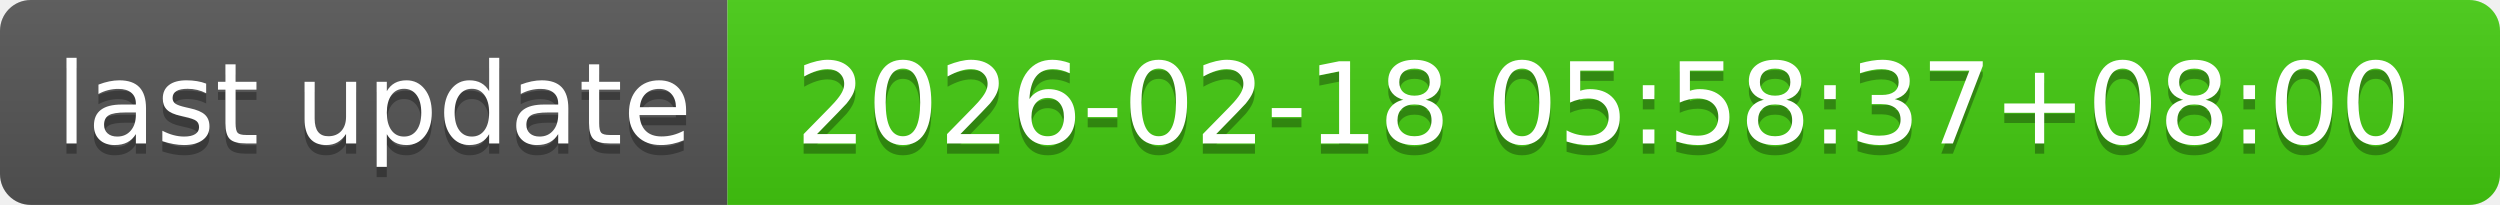
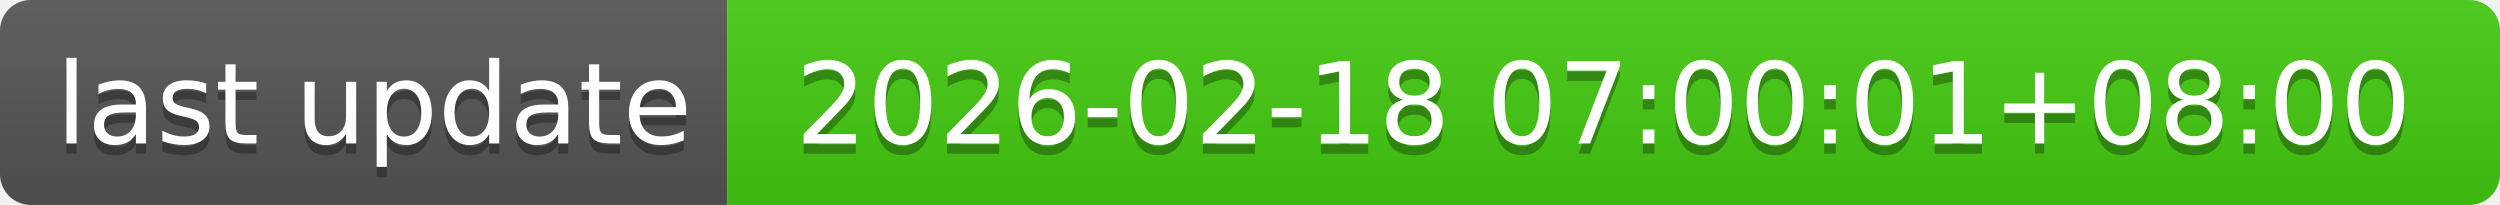
- <svg xmlns="http://www.w3.org/2000/svg" width="244" height="20" role="img" aria-label="last update: 2026-02-18 05:58:37+08:00">
+ <svg xmlns="http://www.w3.org/2000/svg" width="244" height="20" role="img" aria-label="last update: 2026-02-18 07:00:01+08:00">
  <linearGradient id="s" x2="0" y2="100%">
    <stop offset="0" stop-color="#bbb" stop-opacity=".1" />
    <stop offset="1" stop-opacity=".1" />
  </linearGradient>
  <clipPath id="r">
    <rect width="244" height="20" rx="3" fill="#fff" />
  </clipPath>
  <g clip-path="url(#r)">
    <rect width="71" height="20" fill="#555" />
    <rect x="71" width="173" height="20" fill="#4c1" />
    <rect width="244" height="20" fill="url(#s)" />
  </g>
  <g fill="#fff" text-anchor="middle" font-family="Verdana,Geneva,DejaVu Sans,sans-serif" text-rendering="geometricPrecision" font-size="110">
    <text aria-hidden="true" x="365" y="150" fill="#010101" fill-opacity=".3" transform="scale(.1)" textLength="610">last update</text>
    <text x="365" y="140" transform="scale(.1)" fill="#fff" textLength="610">last update</text>
-     <text aria-hidden="true" x="1565" y="150" fill="#010101" fill-opacity=".3" transform="scale(.1)" textLength="1630">2026-02-18 05:58:37+08:00</text>
-     <text x="1565" y="140" transform="scale(.1)" fill="#fff" textLength="1630">2026-02-18 05:58:37+08:00</text>
+     <text aria-hidden="true" x="1565" y="150" fill="#010101" fill-opacity=".3" transform="scale(.1)" textLength="1630">2026-02-18 07:00:01+08:00</text>
+     <text x="1565" y="140" transform="scale(.1)" fill="#fff" textLength="1630">2026-02-18 07:00:01+08:00</text>
  </g>
</svg>
